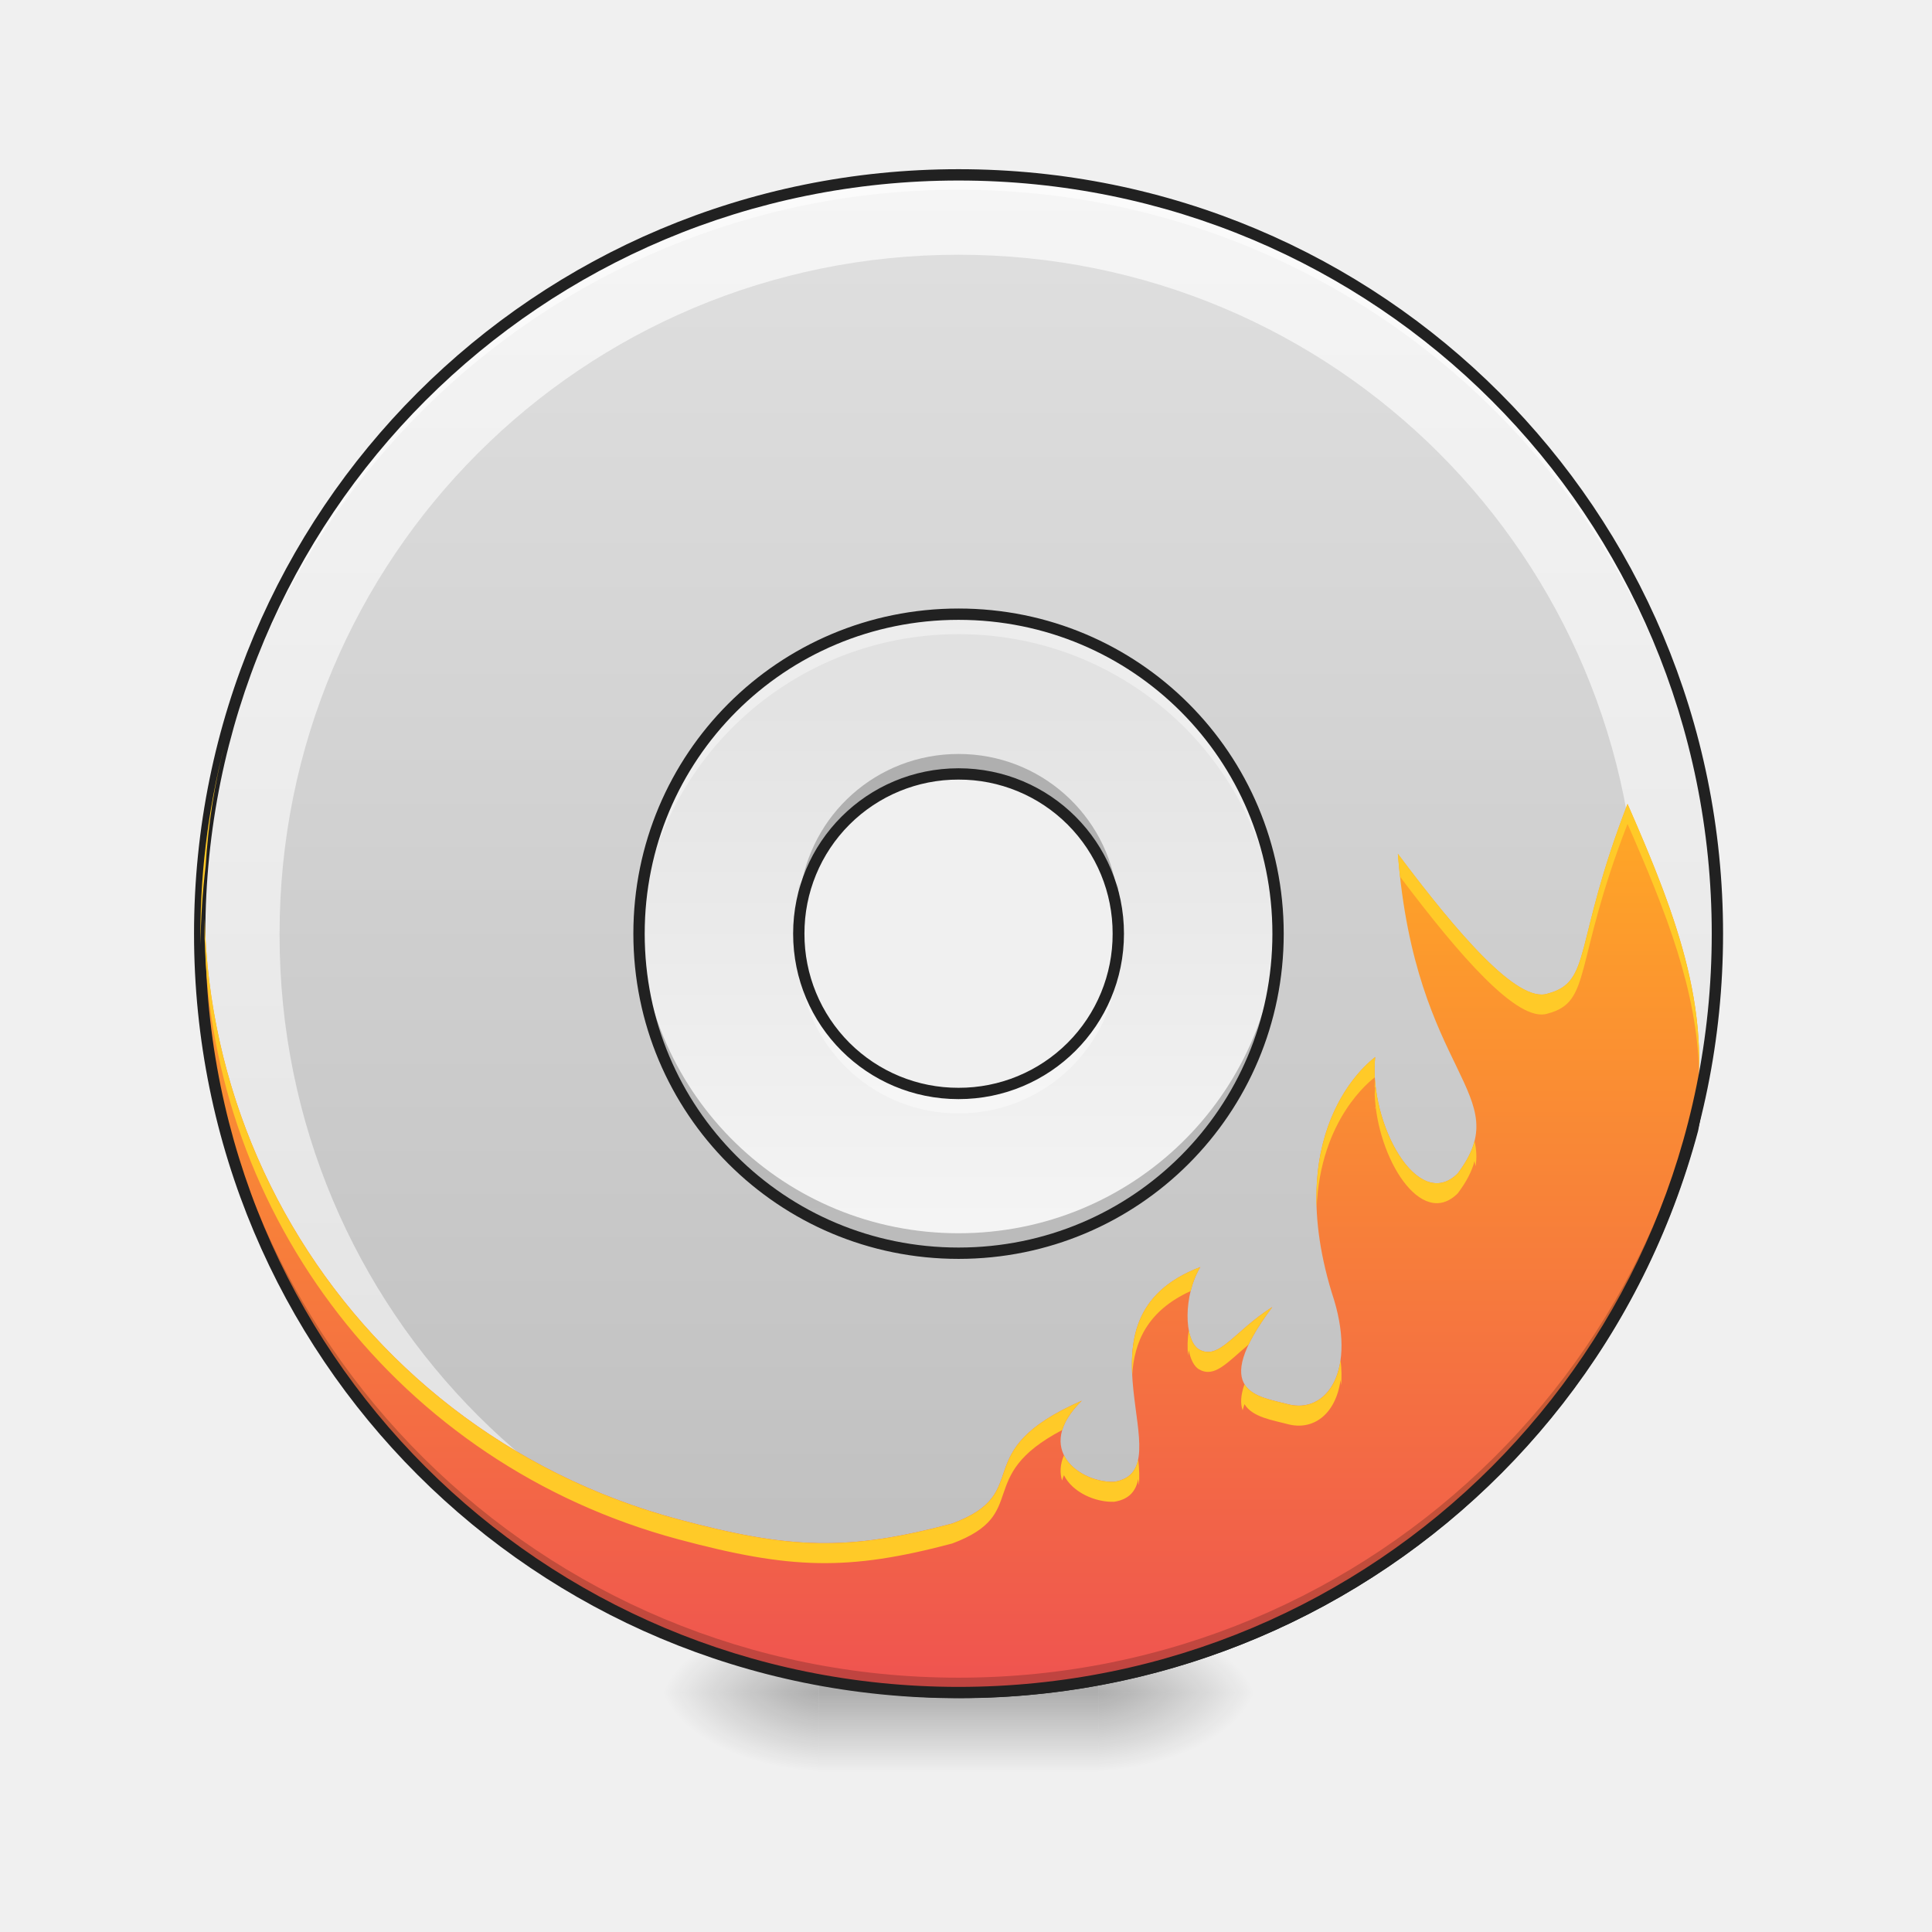
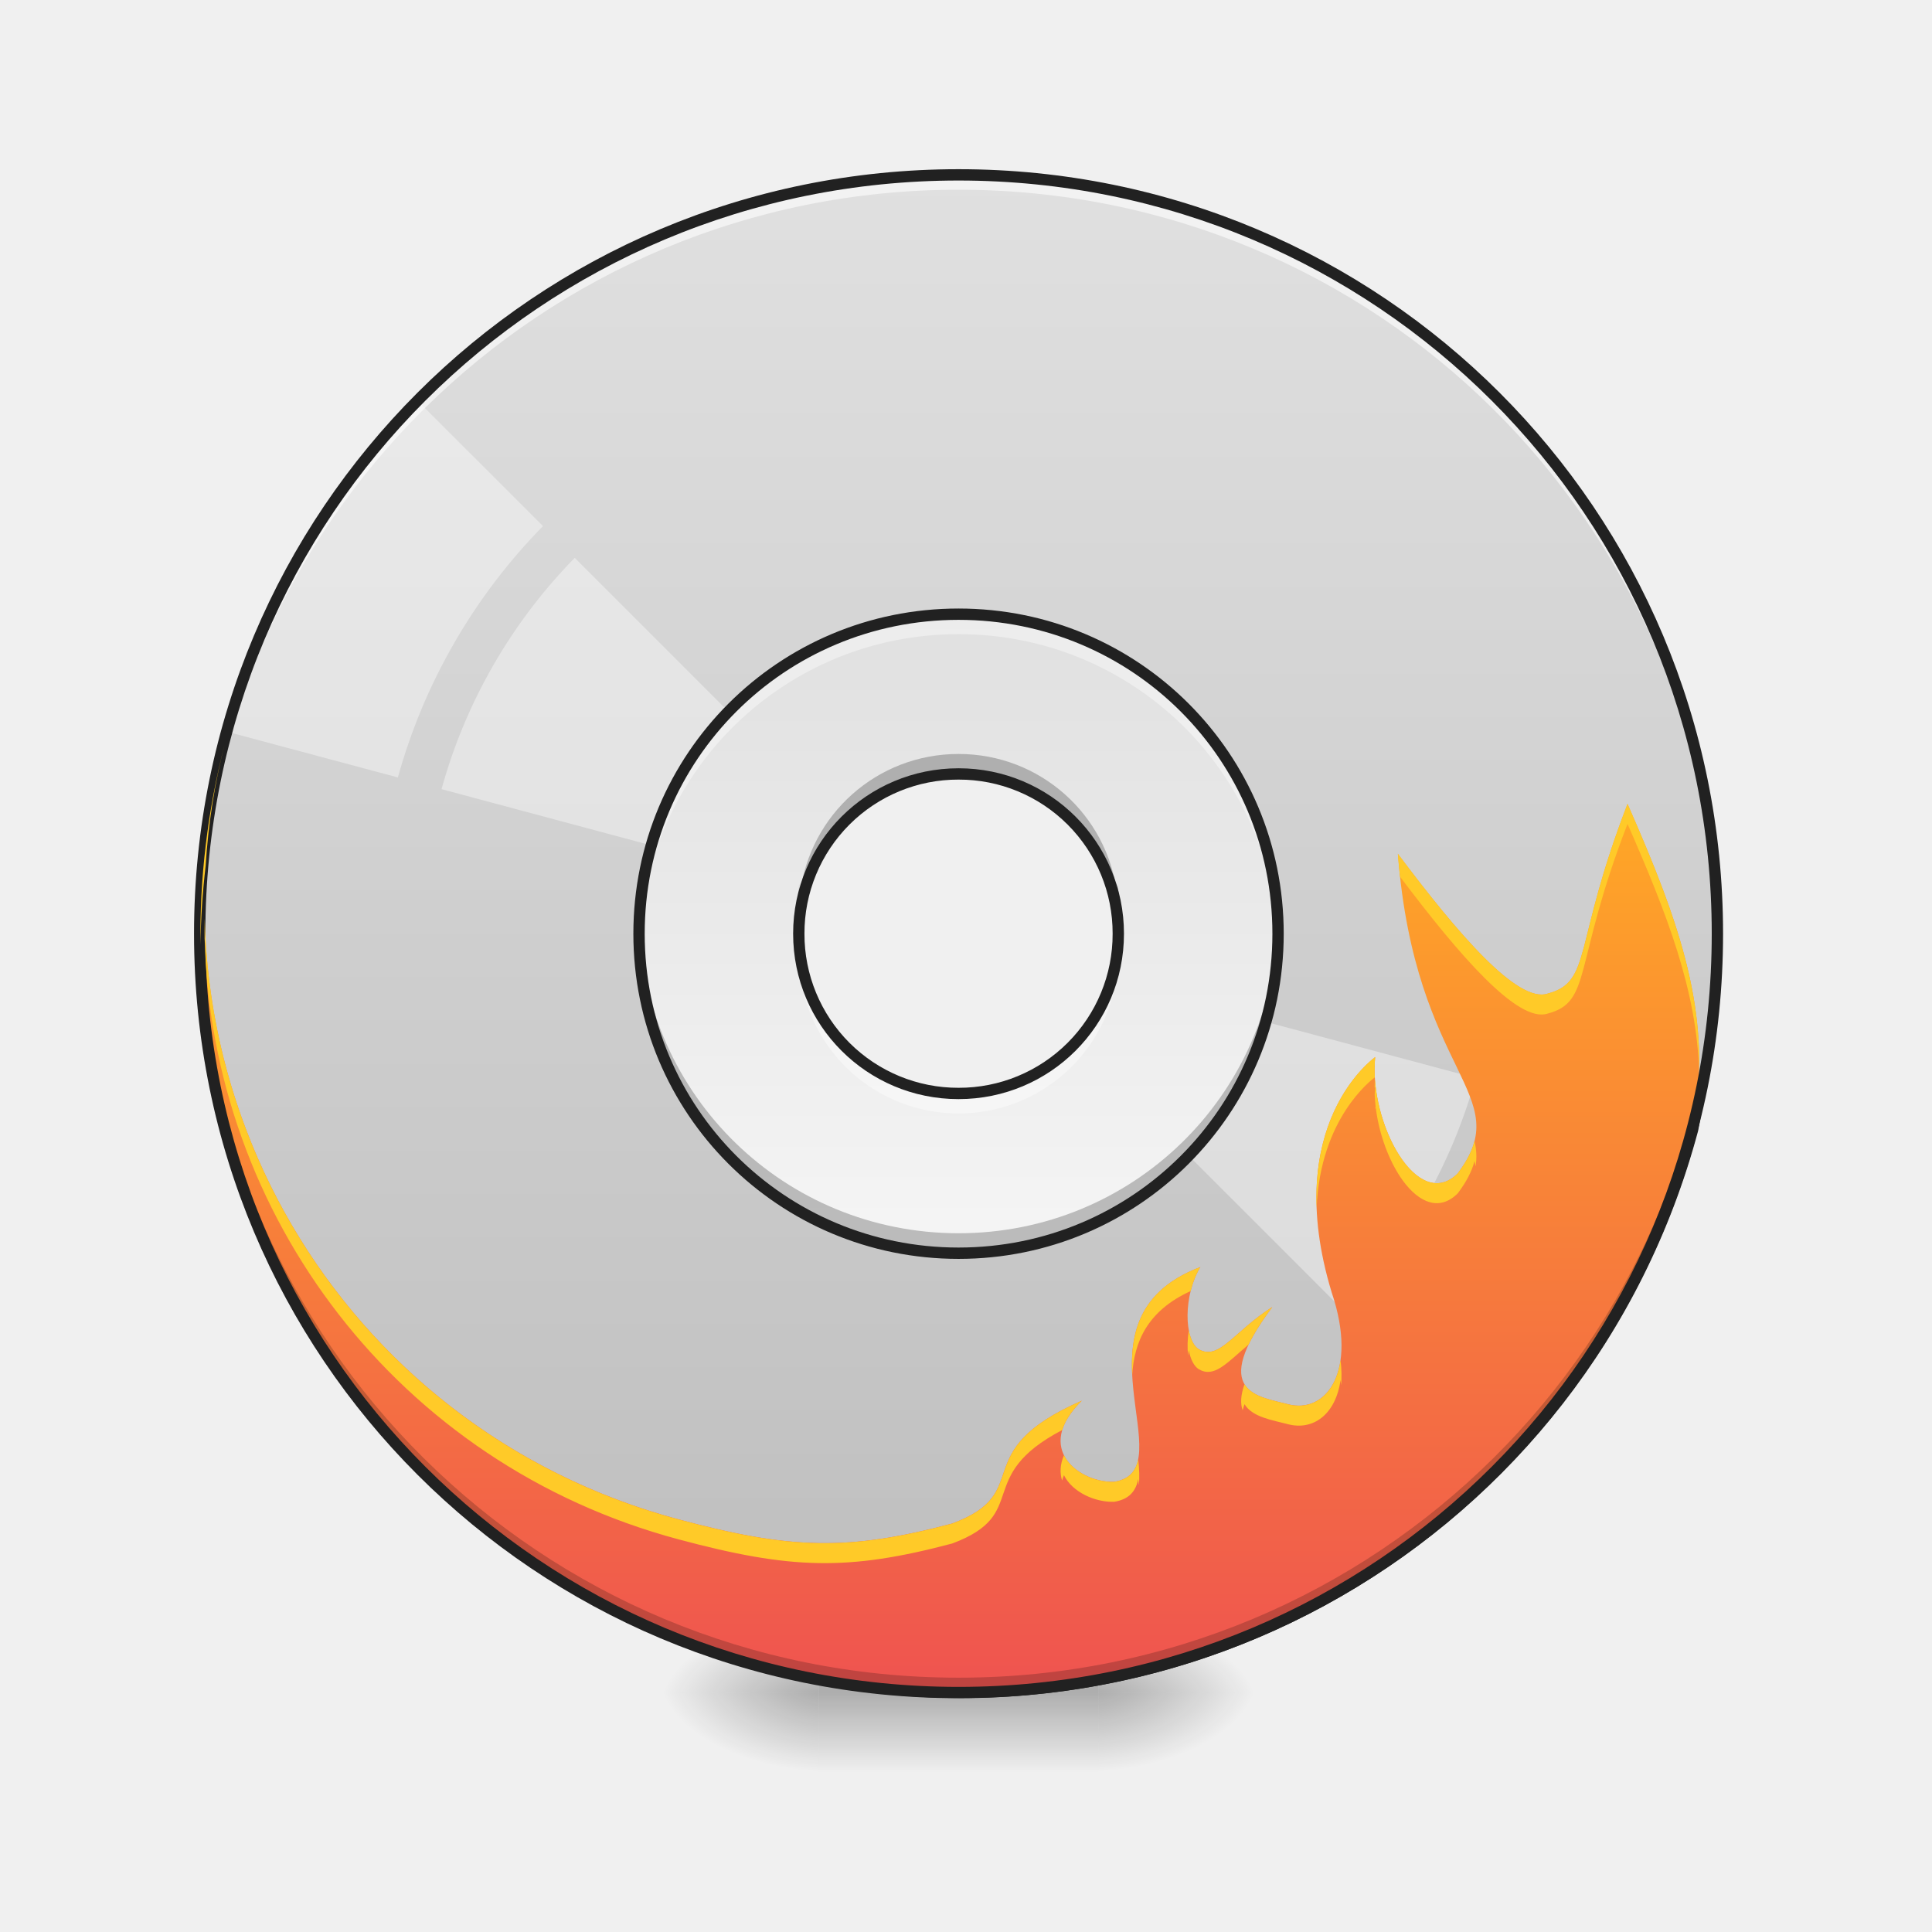
<svg xmlns="http://www.w3.org/2000/svg" width="512pt" height="512pt" viewBox="0 0 512 512">
  <defs>
    <linearGradient id="a" gradientUnits="userSpaceOnUse" x1="254" y1="-168.667" x2="254" y2="233.5" gradientTransform="matrix(1.0001 0 0 1.0001 0 215.02)">
      <stop offset="0" stop-color="#e0e0e0" />
      <stop offset="1" stop-color="#bdbdbd" />
    </linearGradient>
-     <linearGradient id="b" gradientUnits="userSpaceOnUse" x1="433.917" y1="-168.667" x2="433.917" y2="233.5" gradientTransform="matrix(1.0001 0 0 1.0001 -179.934 215.02)">
-       <stop offset="0" stop-color="#f5f5f5" />
-       <stop offset="1" stop-color="#e0e0e0" />
-     </linearGradient>
-     <radialGradient id="c" gradientUnits="userSpaceOnUse" cx="450.909" cy="189.579" fx="450.909" fy="189.579" r="21.167" gradientTransform="matrix(0 -1.25012 -2.25021 0 712.37 1017.525)">
+     <radialGradient id="b" gradientUnits="userSpaceOnUse" cx="450.909" cy="189.579" fx="450.909" fy="189.579" r="21.167" gradientTransform="matrix(0 -1.25012 -2.25021 0 712.37 1017.525)">
      <stop offset="0" stop-opacity=".314" />
      <stop offset=".222" stop-opacity=".275" />
      <stop offset="1" stop-opacity="0" />
    </radialGradient>
-     <radialGradient id="d" gradientUnits="userSpaceOnUse" cx="450.909" cy="189.579" fx="450.909" fy="189.579" r="21.167" gradientTransform="matrix(0 1.25012 2.25021 0 -204.322 -120.44)">
+     <radialGradient id="c" gradientUnits="userSpaceOnUse" cx="450.909" cy="189.579" fx="450.909" fy="189.579" r="21.167" gradientTransform="matrix(0 1.25012 2.25021 0 -204.322 -120.44)">
      <stop offset="0" stop-opacity=".314" />
      <stop offset=".222" stop-opacity=".275" />
      <stop offset="1" stop-opacity="0" />
    </radialGradient>
-     <radialGradient id="e" gradientUnits="userSpaceOnUse" cx="450.909" cy="189.579" fx="450.909" fy="189.579" r="21.167" gradientTransform="matrix(0 -1.25012 2.25021 0 -204.322 1017.525)">
+     <radialGradient id="d" gradientUnits="userSpaceOnUse" cx="450.909" cy="189.579" fx="450.909" fy="189.579" r="21.167" gradientTransform="matrix(0 -1.25012 2.25021 0 -204.322 1017.525)">
      <stop offset="0" stop-opacity=".314" />
      <stop offset=".222" stop-opacity=".275" />
      <stop offset="1" stop-opacity="0" />
    </radialGradient>
-     <radialGradient id="f" gradientUnits="userSpaceOnUse" cx="450.909" cy="189.579" fx="450.909" fy="189.579" r="21.167" gradientTransform="matrix(0 1.25012 -2.25021 0 712.37 -120.44)">
+     <radialGradient id="e" gradientUnits="userSpaceOnUse" cx="450.909" cy="189.579" fx="450.909" fy="189.579" r="21.167" gradientTransform="matrix(0 1.25012 -2.25021 0 712.37 -120.44)">
      <stop offset="0" stop-opacity=".314" />
      <stop offset=".222" stop-opacity=".275" />
      <stop offset="1" stop-opacity="0" />
    </radialGradient>
-     <linearGradient id="g" gradientUnits="userSpaceOnUse" x1="255.323" y1="233.5" x2="255.323" y2="254.667" gradientTransform="matrix(.21376 0 0 1.0001 199.446 215.02)">
+     <linearGradient id="f" gradientUnits="userSpaceOnUse" x1="255.323" y1="233.5" x2="255.323" y2="254.667" gradientTransform="matrix(.21376 0 0 1.0001 199.446 215.02)">
      <stop offset="0" stop-opacity=".275" />
      <stop offset="1" stop-opacity="0" />
    </linearGradient>
-     <linearGradient id="h" gradientUnits="userSpaceOnUse" x1="844.926" y1="967.064" x2="1694.941" y2="739.303" gradientTransform="rotate(105 254.226 247.473) scale(.26461)">
+     <linearGradient id="g" gradientUnits="userSpaceOnUse" x1="844.926" y1="967.064" x2="1694.941" y2="739.303" gradientTransform="rotate(105 254.226 247.473) scale(.26461)">
      <stop offset="0" stop-color="#ffa726" />
      <stop offset="1" stop-color="#ef5350" />
    </linearGradient>
-     <linearGradient id="i" gradientUnits="userSpaceOnUse" x1="254" y1="117.083" x2="254" y2="-52.25" gradientTransform="matrix(1.0001 0 0 1.0001 0 215.02)">
+     <linearGradient id="h" gradientUnits="userSpaceOnUse" x1="254" y1="117.083" x2="254" y2="-52.25" gradientTransform="matrix(1.0001 0 0 1.0001 0 215.02)">
      <stop offset="0" stop-color="#f5f5f5" />
      <stop offset="1" stop-color="#e0e0e0" />
    </linearGradient>
  </defs>
  <path d="M59.508 195.883a1.497 1.497 0 0 0-1.457 1.105v.004C30.41 304.695 94.187 414.13 201.859 442.984h.004c108.399 29.043 219.102-34.867 248.145-143.261l.023-.102c2.922-15.043 3.692-23.285 1.938-31.672-1.758-8.39-5.934-16.676-12.723-32.172a1.503 1.503 0 0 0-1.578-.882 1.508 1.508 0 0 0-1.281 1.28c-1.461 10.56-2.766 19.579-4.266 26.544s-3.3 11.87-5.226 14.035c-.961 1.078-1.81 1.492-2.86 1.504-1.05.012-2.457-.469-4.234-1.742-3.551-2.547-8.356-8.141-14.465-17.157v.004a1.5 1.5 0 0 0-2.316-.207 1.514 1.514 0 0 0-.422 1.09c.816 27.555-.438 44.797-4.5 54.008-2.032 4.605-4.618 7.164-8.059 8.414-3.418 1.238-7.871 1.133-13.508-.191-8.441-3.329-11.336-9.13-12.172-16.645-.84-7.543.704-16.672 1.567-25.547a1.5 1.5 0 0 0-2.492-1.262c.003 0 .011-.011.011-.015-.047.039-.125.097-.222.172a26.21 26.21 0 0 0-.828.687 33.317 33.317 0 0 0-2.793 2.727c-2.235 2.441-5.047 6.156-7.41 11.304-4.731 10.293-7.618 26.309-.712 49.051 3.47 10.258 3.016 17.961.739 22.574-2.274 4.618-6.086 6.348-10.594 5.141-1.996-.535-4.234-.969-6.16-1.644-1.93-.676-3.465-1.575-4.281-2.817-.82-1.242-1.153-2.98-.22-6.031.938-3.05 3.204-7.277 7.415-12.902a1.505 1.505 0 0 0-.102-1.915 1.504 1.504 0 0 0-1.902-.253c-5.238 3.316-8.852 6.98-11.656 9.277-1.403 1.144-2.594 1.922-3.555 2.226-.945.301-1.64.266-2.664-.304-.55-.352-1.184-1.215-1.617-2.578-.442-1.38-.684-3.196-.668-5.18.035-3.965 1.11-8.594 3.168-11.984a1.5 1.5 0 0 0-1.817-2.18c-9.359 3.547-14.52 8.984-17 15.101-2.476 6.114-2.343 12.762-1.714 18.918.632 6.157 1.75 11.891 1.55 15.973-.101 2.04-.52 3.61-1.3 4.684-.77 1.058-1.918 1.785-3.993 2.132-3.93.106-8.925-1.937-11.18-5.152-1.132-1.617-1.656-3.46-1.222-5.715.438-2.254 1.902-4.976 5.04-8.054a1.5 1.5 0 0 0 .19-1.91 1.504 1.504 0 0 0-1.847-.536c-7.875 3.453-12.68 6.758-15.79 9.98-3.105 3.227-4.46 6.372-5.44 9.137-.977 2.762-1.614 5.075-3.255 7.192-1.632 2.11-4.343 4.172-9.738 6.195-27.46 7.27-42.074 6.805-71.672-1.125C91.063 377.316 38.277 286.918 60.95 197.762c.004-.008.004-.016.008-.028v-.004a1.5 1.5 0 0 0-1.45-1.848zm379.101 45.898c5.329 12.004 8.993 19.953 10.422 26.781 1.637 7.825.957 15.536-1.937 30.434-28.645 106.805-137.617 169.711-244.438 141.094-80.453-21.555-135.898-88.7-146.215-166.152 12.704 61.101 58.383 112.851 122.977 130.16 29.852 8 45.496 8.476 73.312 1.101a.99.99 0 0 0 .141-.047c5.762-2.148 9.059-4.539 11.106-7.187 2.05-2.645 2.78-5.399 3.714-8.027.93-2.633 2.028-5.208 4.77-8.055 1.871-1.938 5.016-4.047 8.937-6.227-.765 1.395-1.378 2.77-1.636 4.098-.586 3.035.18 5.82 1.71 8.004 3.063 4.37 8.852 6.613 13.84 6.437.063-.004.122-.007.18-.02 2.703-.425 4.762-1.6 6.035-3.359 1.278-1.757 1.754-3.933 1.871-6.296.23-4.73-.949-10.454-1.562-16.426-.61-5.977-.664-12.121 1.512-17.489 1.836-4.523 5.382-8.535 11.644-11.695a28.931 28.931 0 0 0-1.777 9.61c-.02 2.234.238 4.328.808 6.117.575 1.789 1.457 3.336 2.922 4.238 1.703.965 3.524 1.098 5.13.59 1.605-.512 3.03-1.527 4.542-2.766 1.348-1.101 2.824-2.441 4.422-3.816-1.379 2.402-2.371 4.535-2.941 6.406-1.106 3.594-.793 6.48.578 8.563 1.37 2.086 3.574 3.218 5.797 3.996 2.218.777 4.539 1.222 6.375 1.714 5.718 1.532 11.285-1.074 14.062-6.71 2.777-5.637 3.05-14.102-.574-24.817l.016.043c-6.73-22.148-3.868-37.277.566-46.93 2.215-4.824 4.84-8.28 6.894-10.527.286-.308.442-.422.7-.683-.856 7.53-1.91 15.25-1.137 22.226.914 8.195 4.688 15.461 14.148 19.149.063.027.13.046.196.062 6.004 1.43 11.078 1.66 15.344.113 4.261-1.547 7.527-4.91 9.78-10.023 4.235-9.602 5.356-25.86 4.81-50.649 4.792 6.684 8.925 11.649 12.402 14.137 2.086 1.496 4.066 2.324 6.011 2.305 1.95-.024 3.715-.988 5.07-2.512 2.716-3.047 4.384-8.258 5.919-15.394 1.265-5.872 2.386-13.32 3.554-21.57zm-75.183 37.25c-.059.059-.055.047-.055.047.031-.031.043-.035.055-.047zm0 0" fill="#212121" />
  <path d="M254.023 46.336c-111.41 0-201.101 89.691-201.101 201.105 0 111.41 89.691 201.102 201.101 201.102s201.102-89.691 201.102-201.102c0-111.414-89.691-201.105-201.102-201.105zm0 158.766c23.457 0 42.34 18.882 42.34 42.34 0 23.453-18.883 42.335-42.34 42.335-23.453 0-42.335-18.882-42.335-42.336 0-23.457 18.882-42.34 42.335-42.34zm0 0" fill="url(#a)" />
-   <path d="M254.023 46.348c-111.406 0-201.09 89.687-201.09 201.093v.414c0 111.403 89.684 201.09 201.09 201.09 111.407 0 201.094-89.687 201.094-201.09v-.414c0-111.406-89.687-201.093-201.094-201.093zm0 21.16c99.684 0 179.934 80.25 179.934 179.933v.371c0 99.684-80.25 179.934-179.934 179.934-99.683 0-179.933-80.25-179.933-179.933v-.372c0-99.683 80.25-179.933 179.933-179.933zm0 0" fill="url(#b)" />
-   <path d="M291.07 448.543h42.336v-21.168H291.07zm0 0" fill="url(#c)" />
-   <path d="M216.98 448.543h-42.34v21.168h42.34zm0 0" fill="url(#d)" />
-   <path d="M216.98 448.543h-42.34v-21.168h42.34zm0 0" fill="url(#e)" />
-   <path d="M291.07 448.543h42.336v21.168H291.07zm0 0" fill="url(#f)" />
-   <path d="M216.98 443.25h74.09v26.46h-74.09zm0 0" fill="url(#g)" />
-   <path d="M370.453 226.273c4.598 59.067 31.75 63.504 15.875 84.672-10.582 10.586-23.605-13.207-21.894-30.804-.024.082-25.153 17.484-11.52 62.375 7.082 20.925-1.453 32.336-11.676 29.597-7.668-2.054-21.133-2.922-4.062-25.742-10.156 6.426-14.047 14.277-19.446 11.227-4.039-2.489-4.125-14.418.368-21.817-36.254 13.746-3.473 53.856-22.836 56.914-8.934.317-21.7-8.61-8.567-21.5-31.039 13.598-11.96 24.192-34.347 32.555-27.672 7.336-42.801 6.867-72.543-1.102C89.89 378.555 36.613 287.301 59.504 197.363 32.063 304.293 95.352 412.891 202.258 441.54c107.617 28.832 217.465-34.59 246.3-142.203 5.825-29.98-3.648-55.258-17.245-86.293-14.5 37.52-9.317 47.152-21.168 50.273-7.942 2.649-23.817-15.875-39.692-37.043zm0 0" fill="url(#h)" />
+   <path d="M110.707 106.234c-11.68 11.914-22.074 25.493-30.82 40.641-8.746 15.148-15.309 30.941-19.785 47.012l45.34 12.148c7.058-25.484 20.476-48.293 38.453-66.617zm41.602 41.602c-16.504 16.855-28.817 37.832-35.301 61.3l96.547 25.868a42.9 42.9 0 0 1 3.828-8.746 42.885 42.885 0 0 1 5.66-7.688zm0 0M294.492 259.82a42.713 42.713 0 0 1-3.828 8.746 42.51 42.51 0 0 1-5.66 7.688l70.762 70.766a141.477 141.477 0 0 0 35.289-61.325zm108.13 28.973c-7.052 25.492-20.466 48.309-38.438 66.64l33.156 33.157c11.68-11.914 22.074-25.492 30.82-40.64 8.746-15.15 15.309-30.938 19.785-47.012zm0 0" fill="#fff" fill-opacity=".392" />
+   <path d="M291.07 448.543h42.336v-21.168H291.07zm0 0" fill="url(#b)" />
+   <path d="M216.98 448.543h-42.34v21.168h42.34zm0 0" fill="url(#c)" />
+   <path d="M216.98 448.543h-42.34v-21.168h42.34zm0 0" fill="url(#d)" />
+   <path d="M291.07 448.543h42.336v21.168H291.07zm0 0" fill="url(#e)" />
+   <path d="M216.98 443.25h74.09v26.46h-74.09zm0 0" fill="url(#f)" />
+   <path d="M370.453 226.273c4.598 59.067 31.75 63.504 15.875 84.672-10.582 10.586-23.605-13.207-21.894-30.804-.024.082-25.153 17.484-11.52 62.375 7.082 20.925-1.453 32.336-11.676 29.597-7.668-2.054-21.133-2.922-4.062-25.742-10.156 6.426-14.047 14.277-19.446 11.227-4.039-2.489-4.125-14.418.368-21.817-36.254 13.746-3.473 53.856-22.836 56.914-8.934.317-21.7-8.61-8.567-21.5-31.039 13.598-11.96 24.192-34.347 32.555-27.672 7.336-42.801 6.867-72.543-1.102C89.89 378.555 36.613 287.301 59.504 197.363 32.063 304.293 95.352 412.891 202.258 441.54c107.617 28.832 217.465-34.59 246.3-142.203 5.825-29.98-3.648-55.258-17.245-86.293-14.5 37.52-9.317 47.152-21.168 50.273-7.942 2.649-23.817-15.875-39.692-37.043zm0 0" fill="url(#g)" />
  <path d="M254.023 448.543c-111.41 0-201.101-89.691-201.101-201.102 0-.66.008-1.316.012-1.968 1.05 110.492 90.336 199.132 201.09 199.132 110.753 0 200.038-88.64 201.09-199.132.007.652.011 1.308.011 1.968 0 111.41-89.691 201.102-201.102 201.102zm0 0" fill-opacity=".196" />
  <path d="M254.023 46.336c-111.41 0-201.101 89.691-201.101 201.105 0 .657.008 1.313.012 1.97 1.05-110.497 90.336-199.134 201.09-199.134 110.753 0 200.038 88.637 201.09 199.133.007-.656.011-1.312.011-1.969 0-111.414-89.691-201.105-201.102-201.105zm0 0" fill="#fff" fill-opacity=".588" />
  <path d="M254.023 44.84c-112.214 0-202.601 90.383-202.601 202.601 0 112.215 90.387 202.602 202.601 202.602 112.215 0 202.606-90.387 202.606-202.602 0-112.218-90.39-202.601-202.606-202.601zm0 3c110.606 0 199.606 88.992 199.606 199.601 0 110.606-89 199.602-199.606 199.602-110.605 0-199.601-88.996-199.601-199.602 0-110.609 88.996-199.601 199.601-199.601zm0 0" fill="#212121" />
-   <path d="M254.023 162.766c-46.91 0-84.675 37.765-84.675 84.675s37.765 84.676 84.675 84.676 84.676-37.765 84.676-84.676c0-46.91-37.765-84.675-84.676-84.675zm0 42.336c23.457 0 42.34 18.882 42.34 42.34 0 23.453-18.883 42.335-42.34 42.335-23.453 0-42.335-18.882-42.335-42.336 0-23.457 18.882-42.34 42.335-42.34zm0 0" fill="url(#i)" />
+   <path d="M254.023 162.766c-46.91 0-84.675 37.765-84.675 84.675s37.765 84.676 84.675 84.676 84.676-37.765 84.676-84.676c0-46.91-37.765-84.675-84.676-84.675zm0 42.336c23.457 0 42.34 18.882 42.34 42.34 0 23.453-18.883 42.335-42.34 42.335-23.453 0-42.335-18.882-42.335-42.336 0-23.457 18.882-42.34 42.335-42.34zm0 0" fill="url(#h)" />
  <path d="M254.023 162.766c-46.91 0-84.675 37.765-84.675 84.675 0 .891.015 1.778.043 2.664 1.379-45.683 38.601-82.046 84.632-82.046 46.032 0 83.254 36.363 84.633 82.046.028-.886.043-1.773.043-2.664 0-46.91-37.765-84.675-84.676-84.675zm-42.011 89.964a43.032 43.032 0 0 0-.242 7.918c.054-.882.136-1.757.242-2.625 2.59 20.942 20.351 37.047 42.011 37.047 21.665 0 39.422-16.105 42.012-37.047.11.868.188 1.743.242 2.625.055-.867.086-1.742.086-2.625a43.03 43.03 0 0 0-.328-5.293c-2.59 20.942-20.348 37.047-42.012 37.047-21.66 0-39.421-16.105-42.011-37.047zm0 0" fill="#fff" fill-opacity=".392" />
  <path d="M254.023 199.809c-21.66 0-39.421 16.109-42.011 37.046a44.555 44.555 0 0 1-.242-2.625 43.032 43.032 0 0 0 .242 7.918c2.59-20.941 20.351-37.046 42.011-37.046 21.665 0 39.422 16.105 42.012 37.046a41.785 41.785 0 0 0 .242-7.918 41.455 41.455 0 0 1-.242 2.625c-2.59-20.937-20.348-37.046-42.012-37.046zm-84.632 44.964a86.413 86.413 0 0 0-.043 2.668c0 46.91 37.765 84.676 84.675 84.676s84.676-37.765 84.676-84.676c0-.894-.015-1.78-.043-2.668-1.379 45.688-38.601 82.051-84.633 82.051-46.03 0-83.253-36.363-84.632-82.05zm0 0" fill-opacity=".235" />
  <path d="M254.023 161.266c-47.714 0-86.175 38.46-86.175 86.175 0 47.715 38.46 86.176 86.175 86.176 47.715 0 86.176-38.46 86.176-86.176 0-47.714-38.46-86.175-86.176-86.175zm0 3c46.106 0 83.176 37.07 83.176 83.175 0 46.102-37.07 83.172-83.176 83.172-46.105 0-83.171-37.07-83.171-83.172 0-46.105 37.066-83.175 83.171-83.175zm0 39.336c-24.257 0-43.835 19.578-43.835 43.84 0 24.257 19.578 43.835 43.835 43.835 24.262 0 43.84-19.578 43.84-43.836 0-24.261-19.578-43.84-43.84-43.84zm0 3a40.713 40.713 0 0 1 40.836 40.84 40.712 40.712 0 0 1-40.836 40.835 40.714 40.714 0 0 1-40.835-40.836 40.715 40.715 0 0 1 40.835-40.84zm0 0" fill="#212121" />
  <path d="M59.504 197.363c-4.555 17.746-6.606 35.535-6.379 53 .094-6.945.55-13.937 1.379-20.953a171.193 171.193 0 0 1 5-32.047zm371.808 15.676c-14.5 37.524-9.316 47.156-21.167 50.277-7.942 2.645-23.817-15.875-39.692-37.046.16 2.09.356 4.101.574 6.054 15.684 20.848 31.274 38.899 39.118 36.285 11.851-3.12 6.668-12.754 21.168-50.277 10.375 23.684 18.347 44.016 18.957 65.64.668-23.64-7.739-45.324-18.957-70.933zM54.25 243.453c-.05 2.2-.059 4.395-.023 6.586.003-.434.011-.863.023-1.293 1.734 73.2 51.078 139.238 125.555 159.195 29.742 7.97 44.87 8.438 72.543 1.102 21.007-7.852 5.504-17.66 29.16-30.074.715-2.371 2.34-4.977 5.187-7.774-31.039 13.598-11.96 24.192-34.347 32.555-27.672 7.336-42.801 6.867-72.543-1.102-74.477-19.957-123.82-85.992-125.555-159.195zm310.184 36.688c-.02.066-16.614 11.57-15.516 39.968.95-23.773 14.555-33.937 15.426-34.605a35.446 35.446 0 0 1 .09-5.363zm-.055 5.945a34.077 34.077 0 0 0-.094 2.11 2.51 2.51 0 0 0 .149-.118 31.048 31.048 0 0 0-.125 1.926c.601 16.805 12.332 35.926 22.02 26.234 2.355-3.14 3.757-5.91 4.433-8.547.11.47.195.938.27 1.403.386-2.254.253-4.438-.27-6.696-.676 2.637-2.078 5.407-4.434 8.547-9.426 9.426-20.785-8.414-21.95-24.86zm.055 7.285l-.09.07c.011.196.02.391.035.582.016-.218.035-.437.055-.652zm-46.336 42.41c-16.223 6.149-18.621 17.582-18.051 28.61.515-8.645 3.926-16.977 15.488-22.25.559-2.262 1.41-4.461 2.563-6.36zm19.078 10.59c-10.156 6.426-14.047 14.277-19.446 11.227-1.335-.825-2.238-2.688-2.687-5.078-.363 2.351-.418 4.675-.18 6.718.051-.472.106-.949.18-1.425.45 2.386 1.352 4.25 2.687 5.074 4.114 2.328 7.36-1.68 13.16-6.563 1.317-2.746 3.344-6.023 6.286-9.953zm18.086 14.067c-1.293 9.144-7.293 13.48-14.024 11.675-3.906-1.047-9.316-1.789-11.43-5.281-1.062 2.988-1.105 5.215-.492 6.902.133-.507.293-1.043.493-1.609 2.113 3.492 7.523 4.234 11.43 5.281 6.73 1.805 12.73-2.531 14.023-11.676.054.47.101.934.136 1.387.184-2.02.153-4.246-.136-6.68zm-73.301 25.21c-1.059 2.493-1.117 4.743-.496 6.7.129-.461.293-.93.496-1.407 2.266 4.575 8.363 7.223 13.297 7.047 3.976-.629 5.754-2.82 6.383-6.02.058.567.109 1.118.152 1.66.242-2.019.121-4.374-.152-6.952-.63 3.199-2.407 5.39-6.383 6.02-4.934.175-11.031-2.47-13.297-7.048zm0 0" fill="#ffca28" />
</svg>
